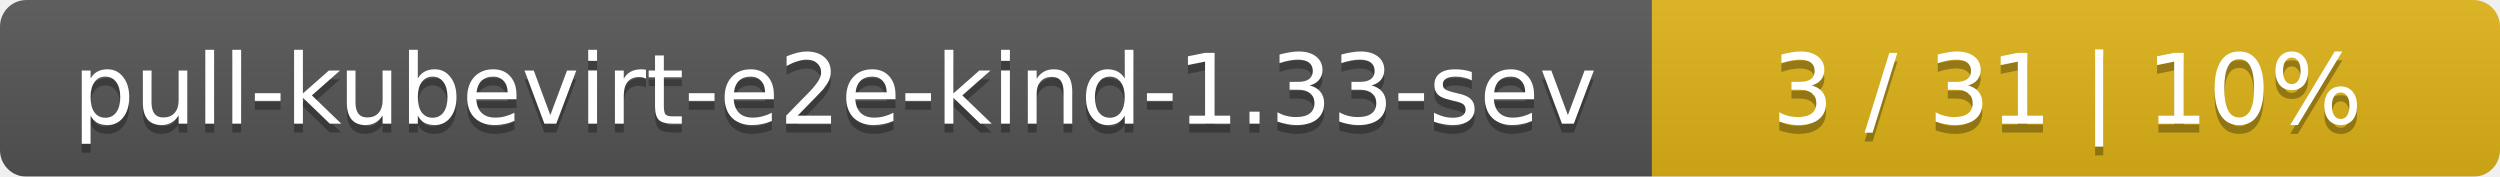
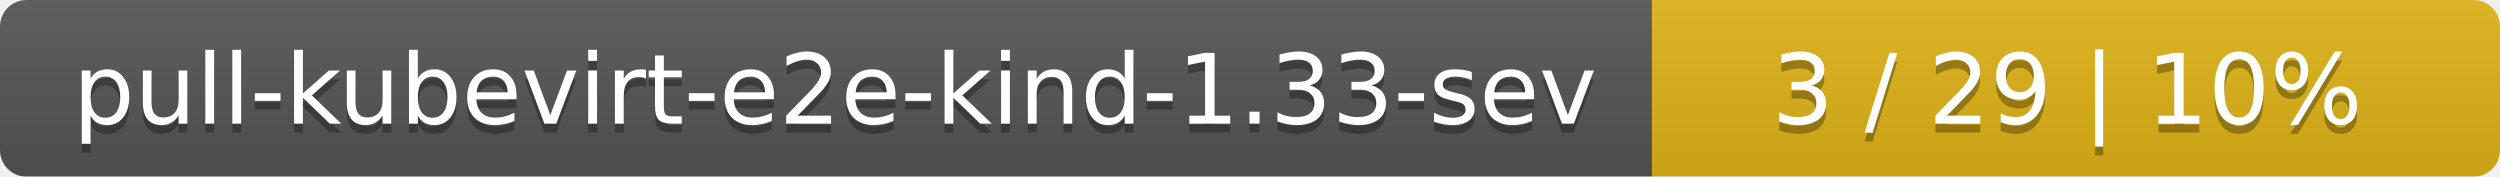
<svg xmlns="http://www.w3.org/2000/svg" width="283" height="20">
  <linearGradient id="smooth" x2="0" y2="100%">
    <stop offset="0" stop-color="#bbb" stop-opacity=".1" />
    <stop offset="1" stop-opacity=".1" />
  </linearGradient>
  <mask id="round">
    <rect width="283" height="20" rx="3" fill="#fff" />
  </mask>
  <g mask="url(#round)">
    <rect width="187" height="20" fill="#555" />
    <rect x="187" width="96" height="20" fill="#dfb317" />
    <rect width="283" height="20" fill="url(#smooth)" />
  </g>
  <g fill="#fff" text-anchor="middle" font-family="DejaVu Sans,Verdana,Geneva,sans-serif" font-size="11">
    <text x="94.5" y="15" fill="#010101" fill-opacity=".3">pull-kubevirt-e2e-kind-1.33-sev</text>
    <text x="94.5" y="14">pull-kubevirt-e2e-kind-1.33-sev</text>
-     <text x="234" y="15" fill="#010101" fill-opacity=".3">3 / 31    |    10%</text>
-     <text x="234" y="14">3 / 31    |    10%</text>
+     <text x="234" y="15" fill="#010101" fill-opacity=".3">3 / 29    |    10%</text>
+     <text x="234" y="14">3 / 29    |    10%</text>
  </g>
</svg>
